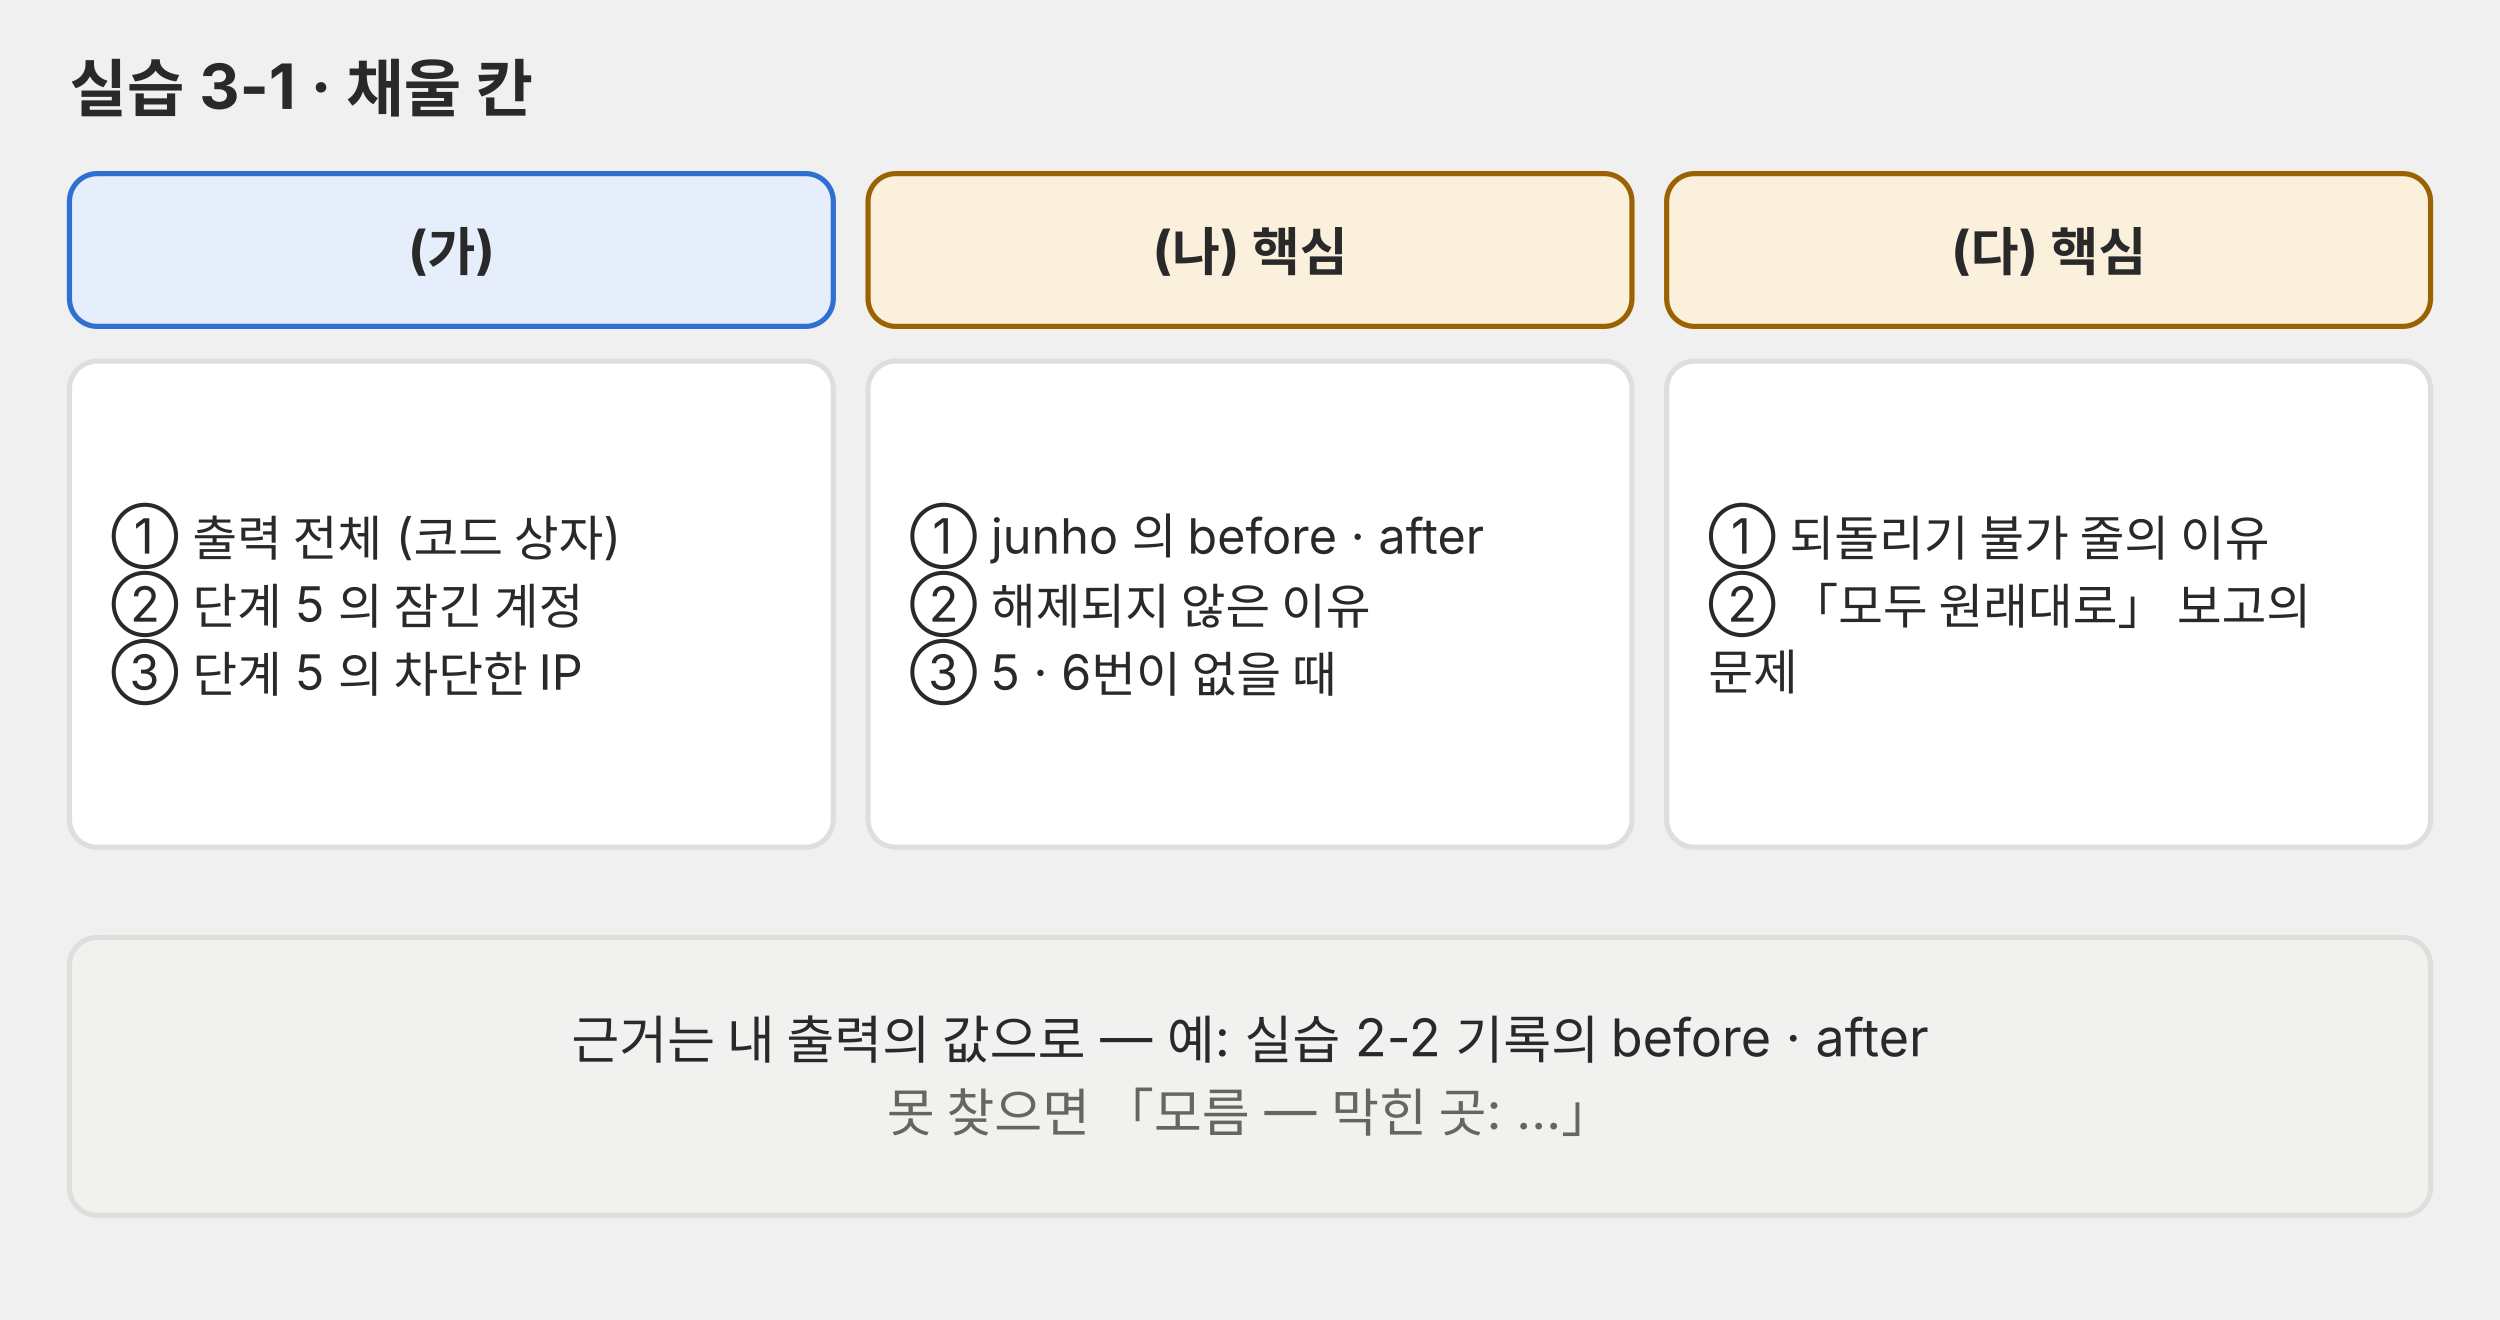
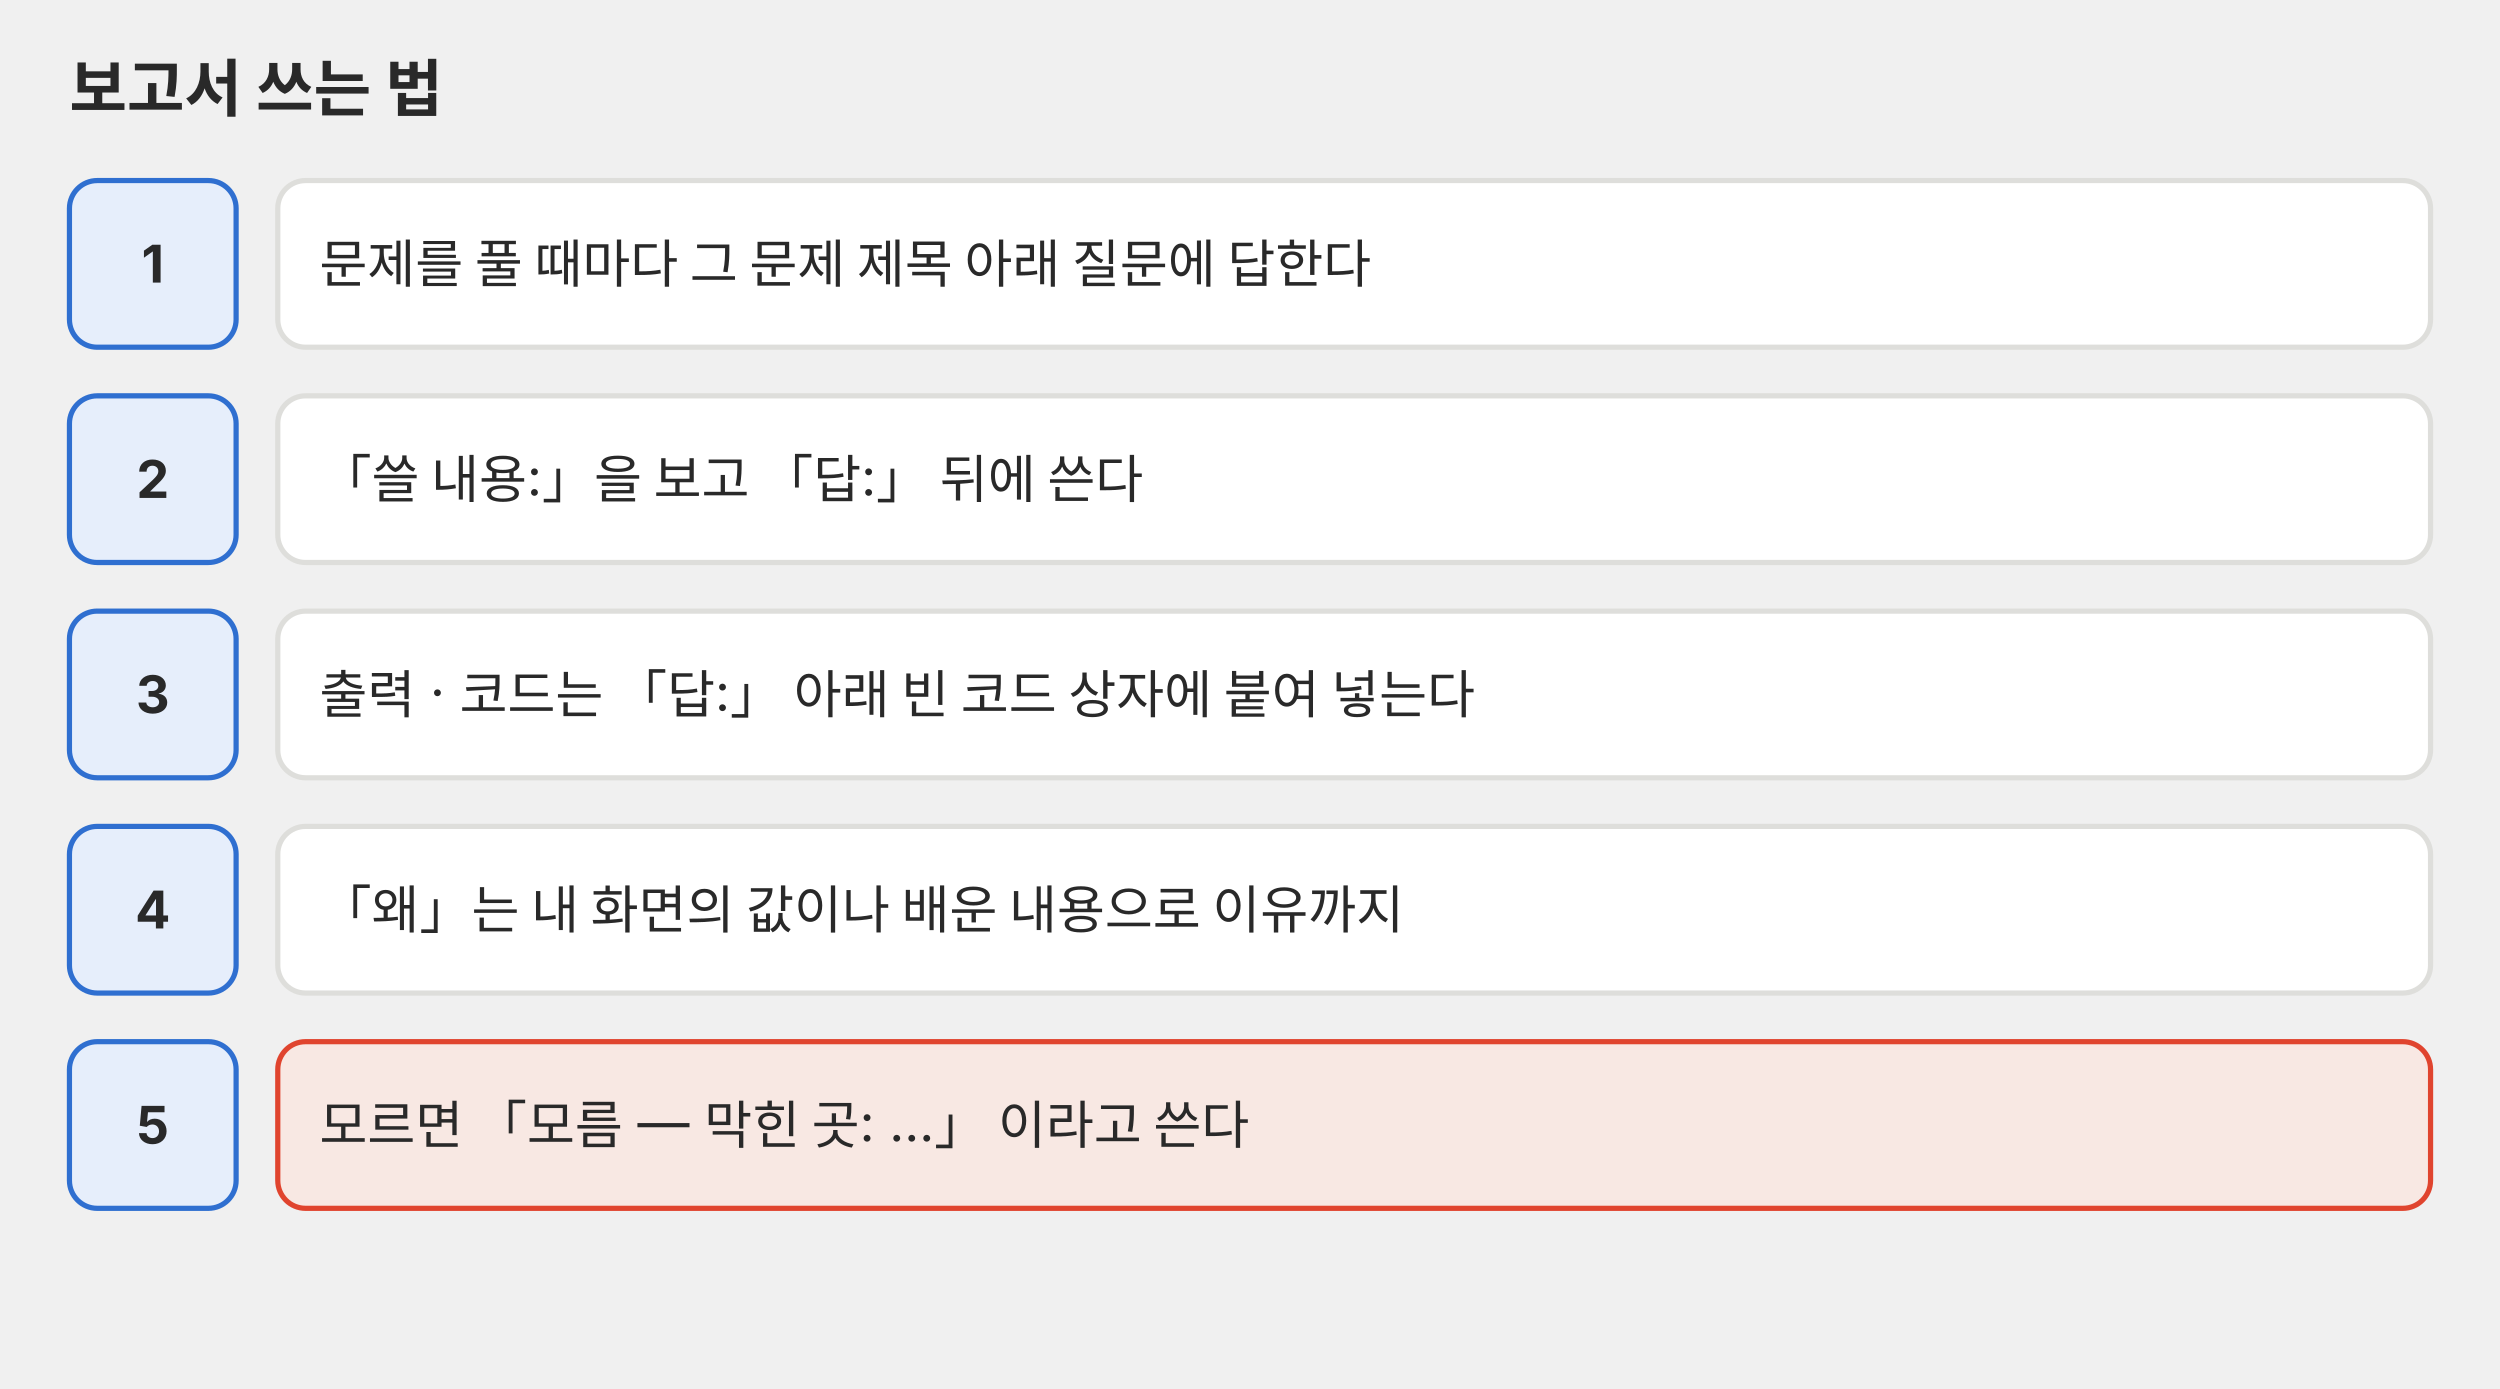
- <svg xmlns="http://www.w3.org/2000/svg" viewBox="0 0 720 380" role="img" font-family="Pretendard, 'Noto Sans KR', -apple-system, 'Segoe UI', sans-serif">
+ <svg xmlns="http://www.w3.org/2000/svg" viewBox="0 0 720 400" role="img" font-family="Pretendard, 'Noto Sans KR', -apple-system, 'Segoe UI', sans-serif">
  <defs>
-     <marker id="a-p02" viewBox="0 0 10 10" refX="9" refY="5" markerWidth="7" markerHeight="7" orient="auto-start-reverse">
+     <marker id="a-p01" viewBox="0 0 10 10" refX="9" refY="5" markerWidth="7" markerHeight="7" orient="auto-start-reverse">
      <path d="M0 0 L10 5 L0 10 z" fill="#666660" />
    </marker>
  </defs>
-   <text x="20" y="32" font-size="18" fill="#292929" font-weight="700">실습 3-1 · 채울 칸</text>
-   <rect x="20" y="50" width="220" height="44" rx="8" fill="#e6eefb" stroke="#2f6fd0" stroke-width="1.5" />
-   <text x="130" y="77.4" font-size="15" fill="#292929" text-anchor="middle" font-weight="700">(가)</text>
-   <rect x="20" y="104" width="220" height="140" rx="8" fill="#ffffff" stroke="#dededb" stroke-width="1.5" />
-   <text x="32" y="159.44" font-size="14" fill="#292929">① 출력 전체 (코드 상자)</text>
-   <text x="32" y="179.04" font-size="14" fill="#292929">② 단계 5 의 잠긴 계정</text>
-   <text x="32" y="198.64" font-size="14" fill="#292929">③ 단계 5 의 차단한 IP</text>
-   <rect x="250" y="50" width="220" height="44" rx="8" fill="#fbf0dc" stroke="#9a6200" stroke-width="1.5" />
-   <text x="360" y="77.4" font-size="15" fill="#292929" text-anchor="middle" font-weight="700">(나) 핵심</text>
-   <rect x="250" y="104" width="220" height="140" rx="8" fill="#ffffff" stroke="#dededb" stroke-width="1.5" />
-   <text x="262" y="159.44" font-size="14" fill="#292929">① junho 의 before · after</text>
-   <text x="262" y="179.04" font-size="14" fill="#292929">② 해제되지 않은 이유</text>
-   <text x="262" y="198.64" font-size="14" fill="#292929">③ 5 · 6번이 없을 때</text>
-   <rect x="480" y="50" width="220" height="44" rx="8" fill="#fbf0dc" stroke="#9a6200" stroke-width="1.5" />
-   <text x="590" y="77.4" font-size="15" fill="#292929" text-anchor="middle" font-weight="700">(다) 핵심</text>
-   <rect x="480" y="104" width="220" height="140" rx="8" fill="#ffffff" stroke="#dededb" stroke-width="1.5" />
-   <text x="492" y="159.44" font-size="14" fill="#292929">① 되돌리기 불가 줄의 이유</text>
-   <text x="492" y="179.04" font-size="14" fill="#292929">② 「모두 원래대로」 보고의</text>
-   <text x="492" y="198.64" font-size="14" fill="#292929">문제</text>
-   <rect x="20" y="270" width="680" height="80" rx="8" fill="#f1f1ef" stroke="#dededb" stroke-width="1.5" />
-   <text x="360" y="304.9" font-size="15" fill="#292929" text-anchor="middle">근거는 내 출력의 값으로 — 예: 실습 2-2 기록의 before · after</text>
-   <text x="360" y="325.9" font-size="15" fill="#666660" text-anchor="middle">못 찾으면 「모름 — 막힌 곳: …」</text>
+   <text x="20" y="32" font-size="18" fill="#292929" font-weight="700">보고서 쓰는 법</text>
+   <rect x="20" y="52" width="48" height="48" rx="8" fill="#e6eefb" stroke="#2f6fd0" stroke-width="1.5" />
+   <text x="44" y="81.4" font-size="15" fill="#292929" text-anchor="middle" font-weight="700">1</text>
+   <rect x="80" y="52" width="620" height="48" rx="8" fill="#ffffff" stroke="#dededb" stroke-width="1.5" />
+   <text x="92" y="81.4" font-size="15" fill="#292929">문제를 풀 때마다 그 문제 제목 아래 질문에 답한다</text>
+   <rect x="20" y="114" width="48" height="48" rx="8" fill="#e6eefb" stroke="#2f6fd0" stroke-width="1.5" />
+   <text x="44" y="143.4" font-size="15" fill="#292929" text-anchor="middle" font-weight="700">2</text>
+   <rect x="80" y="114" width="620" height="48" rx="8" fill="#ffffff" stroke="#dededb" stroke-width="1.5" />
+   <text x="92" y="143.4" font-size="15" fill="#292929">「쓸 내용:」을 보고 「답:」 뒤에 쓴다</text>
+   <rect x="20" y="176" width="48" height="48" rx="8" fill="#e6eefb" stroke="#2f6fd0" stroke-width="1.5" />
+   <text x="44" y="205.4" font-size="15" fill="#292929" text-anchor="middle" font-weight="700">3</text>
+   <rect x="80" y="176" width="620" height="48" rx="8" fill="#ffffff" stroke="#dededb" stroke-width="1.5" />
+   <text x="92" y="205.4" font-size="15" fill="#292929">출력 · 코드는 「답:」 아래 빈 코드 상자에 붙여 넣는다</text>
+   <rect x="20" y="238" width="48" height="48" rx="8" fill="#e6eefb" stroke="#2f6fd0" stroke-width="1.5" />
+   <text x="44" y="267.4" font-size="15" fill="#292929" text-anchor="middle" font-weight="700">4</text>
+   <rect x="80" y="238" width="620" height="48" rx="8" fill="#ffffff" stroke="#dededb" stroke-width="1.5" />
+   <text x="92" y="267.4" font-size="15" fill="#292929">「왜」는 내 화면의 값이나 배운 내용으로 이유까지</text>
+   <rect x="20" y="300" width="48" height="48" rx="8" fill="#e6eefb" stroke="#2f6fd0" stroke-width="1.5" />
+   <text x="44" y="329.4" font-size="15" fill="#292929" text-anchor="middle" font-weight="700">5</text>
+   <rect x="80" y="300" width="620" height="48" rx="8" fill="#f8e8e3" stroke="#e0442e" stroke-width="1.5" />
+   <text x="92" y="329.4" font-size="15" fill="#292929">모르면 「모름 — 막힌 곳: …」 이라고 쓴다</text>
</svg>
